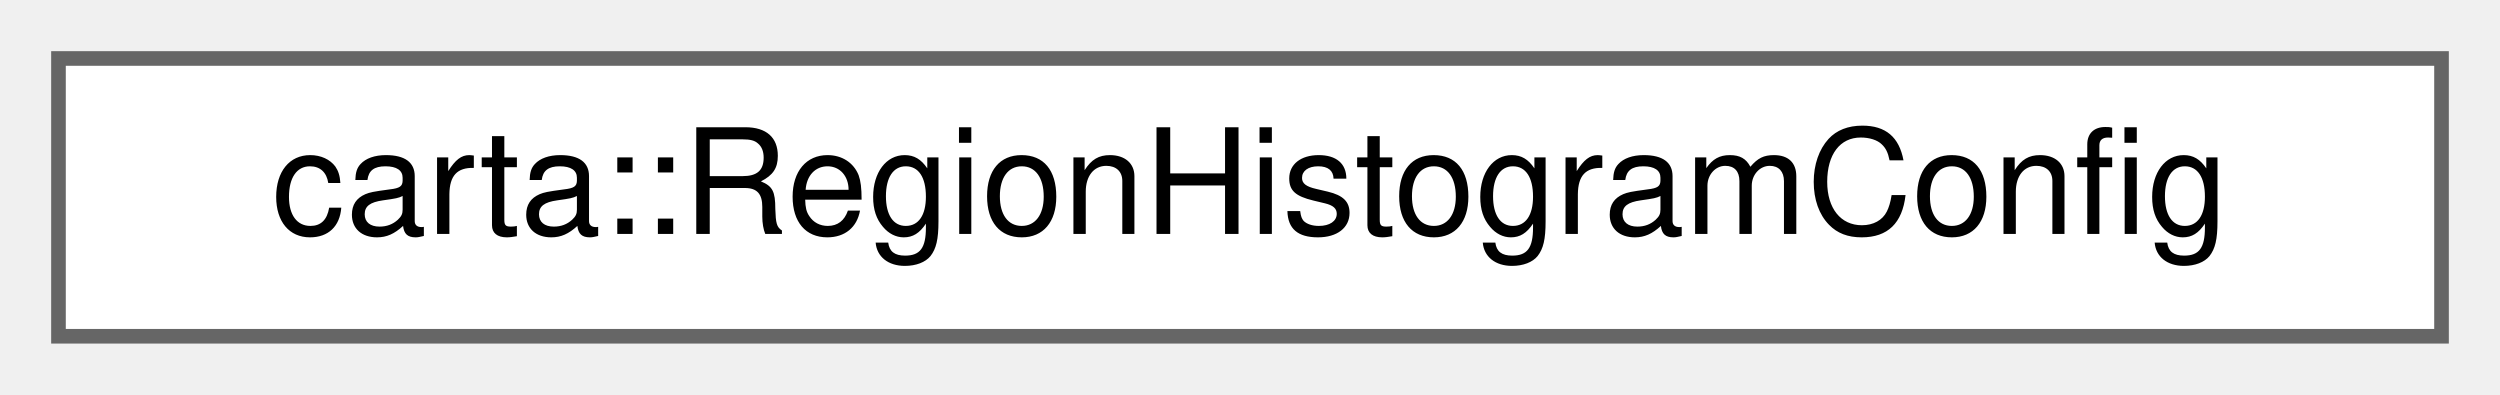
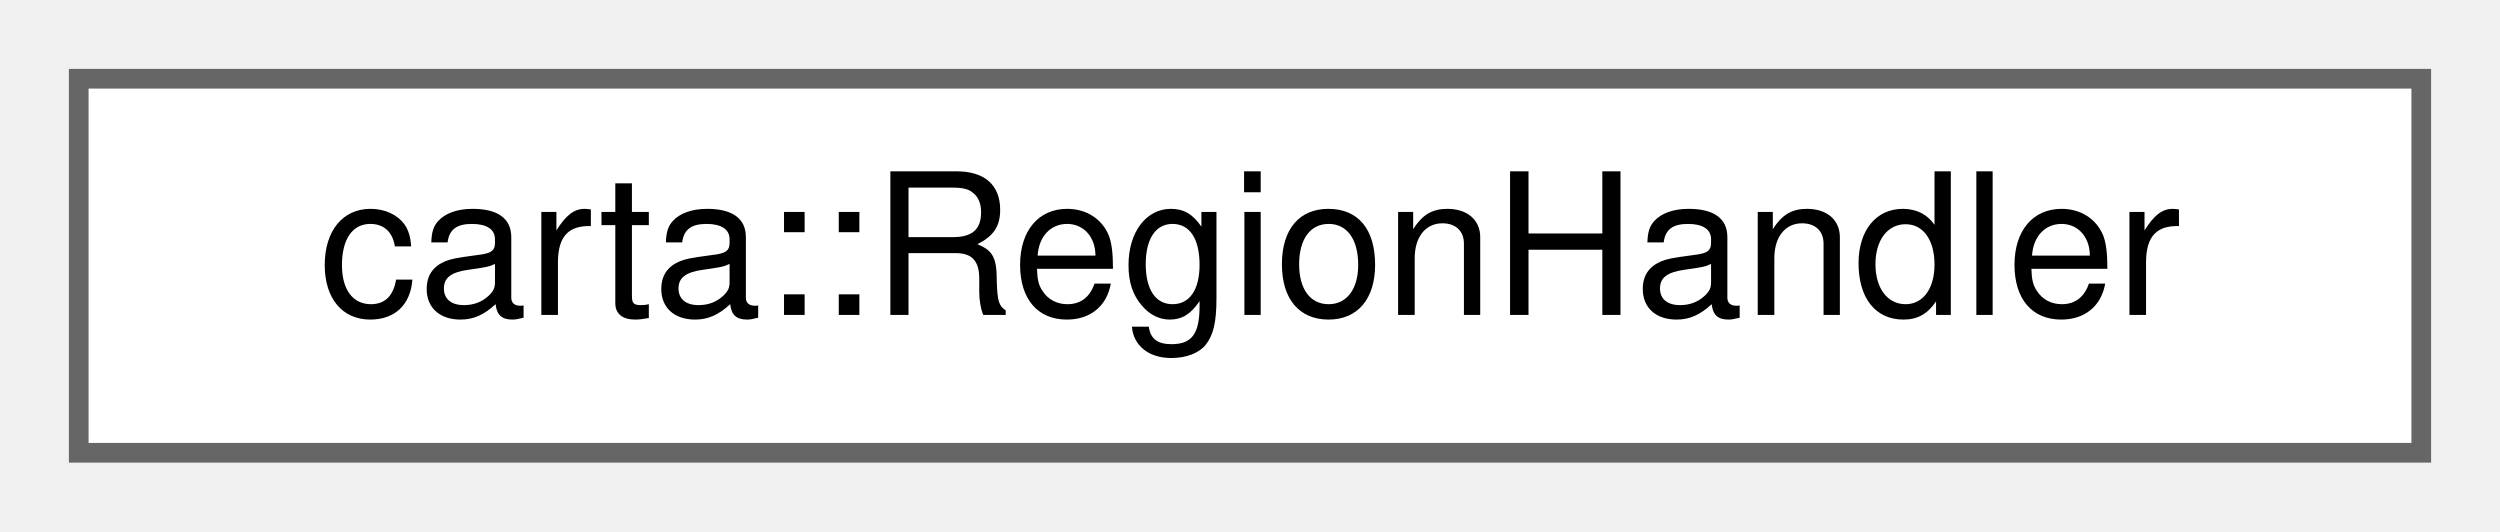
- <svg xmlns="http://www.w3.org/2000/svg" xmlns:xlink="http://www.w3.org/1999/xlink" width="171pt" height="27pt" viewBox="0.00 0.00 171.00 27.00">
+ <svg xmlns="http://www.w3.org/2000/svg" xmlns:xlink="http://www.w3.org/1999/xlink" width="127pt" height="27pt" viewBox="0.00 0.00 127.00 27.00">
  <g id="graph0" class="graph" transform="scale(1 1) rotate(0) translate(4 23)">
    <g id="Node000000" class="node">
      <g id="a_Node000000">
-         <a xlink:href="structcarta_1_1RegionHistogramConfig.html" target="_top" xlink:title=" ">
-           <polygon fill="white" stroke="#666666" points="163,-19 0,-19 0,0 163,0 163,-19" />
-           <text text-anchor="middle" x="81.5" y="-7" font-family="Helvetica,sans-Serif" font-size="10.00">carta::RegionHistogramConfig</text>
+         <a xlink:href="classcarta_1_1RegionHandler.html" target="_top" xlink:title=" ">
+           <polygon fill="white" stroke="#666666" points="119,-19 0,-19 0,0 119,0 119,-19" />
+           <text text-anchor="middle" x="59.5" y="-7" font-family="Helvetica,sans-Serif" font-size="10.00">carta::RegionHandler</text>
        </a>
      </g>
    </g>
  </g>
</svg>
